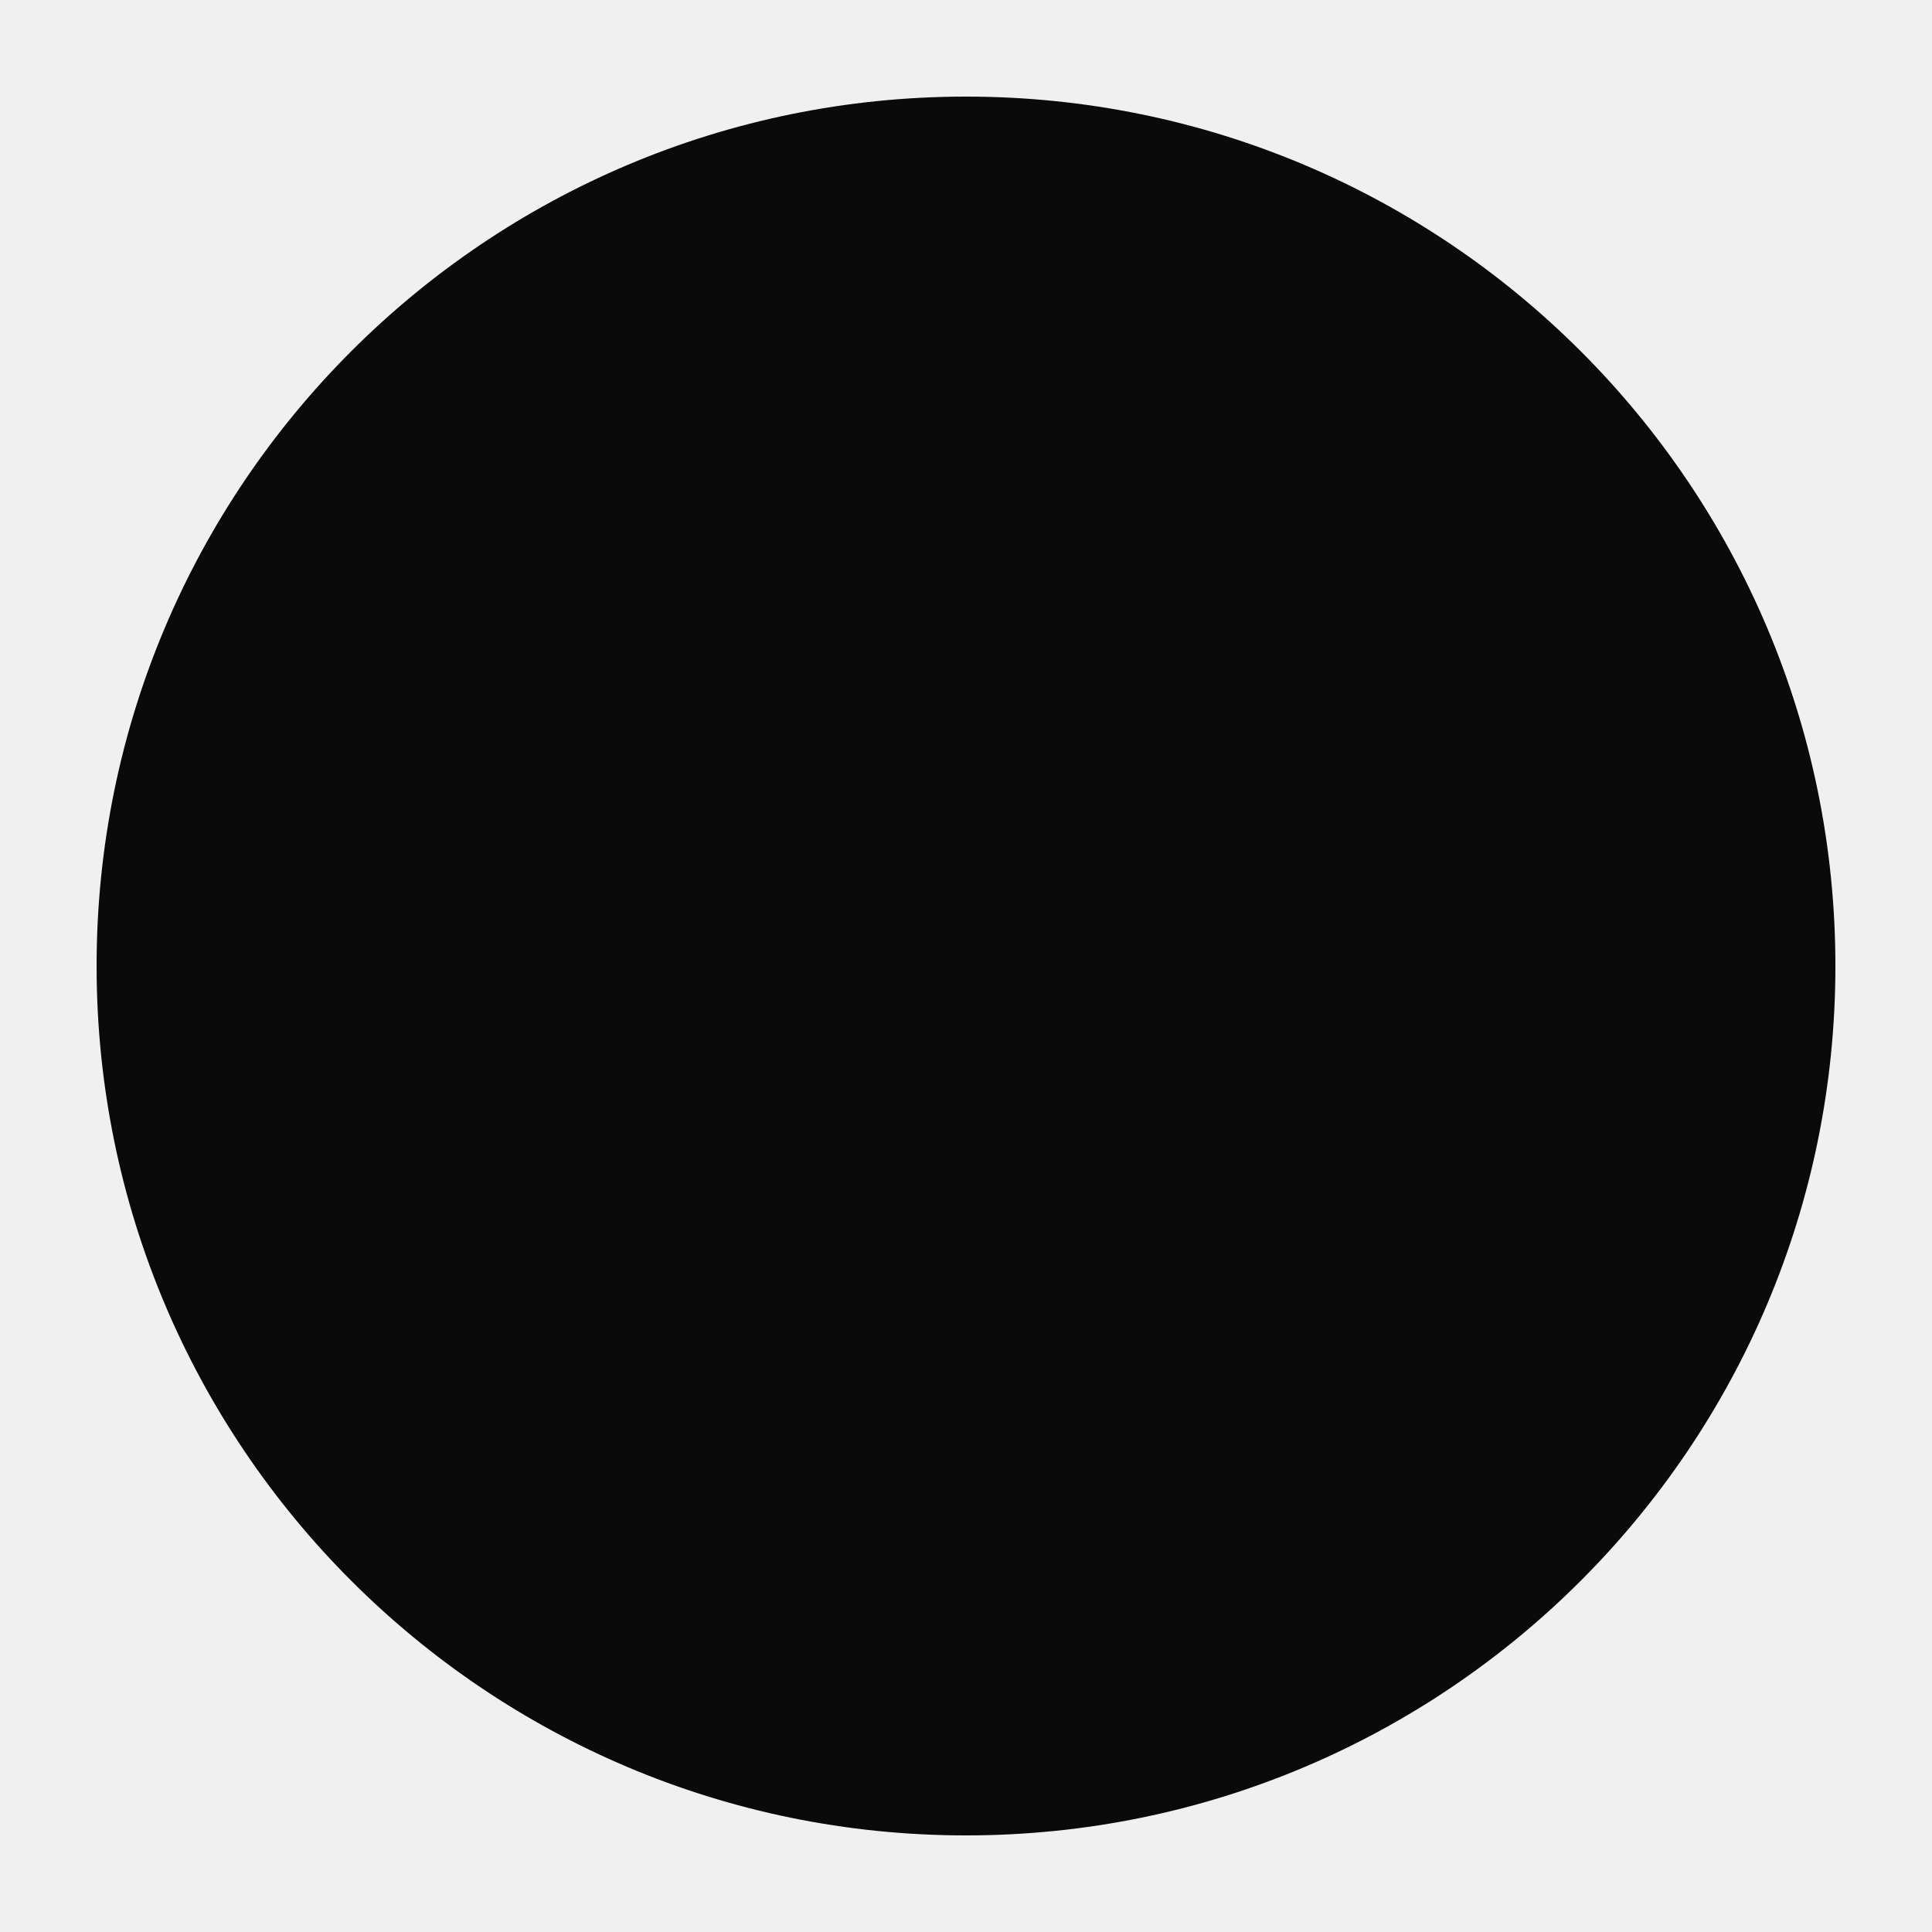
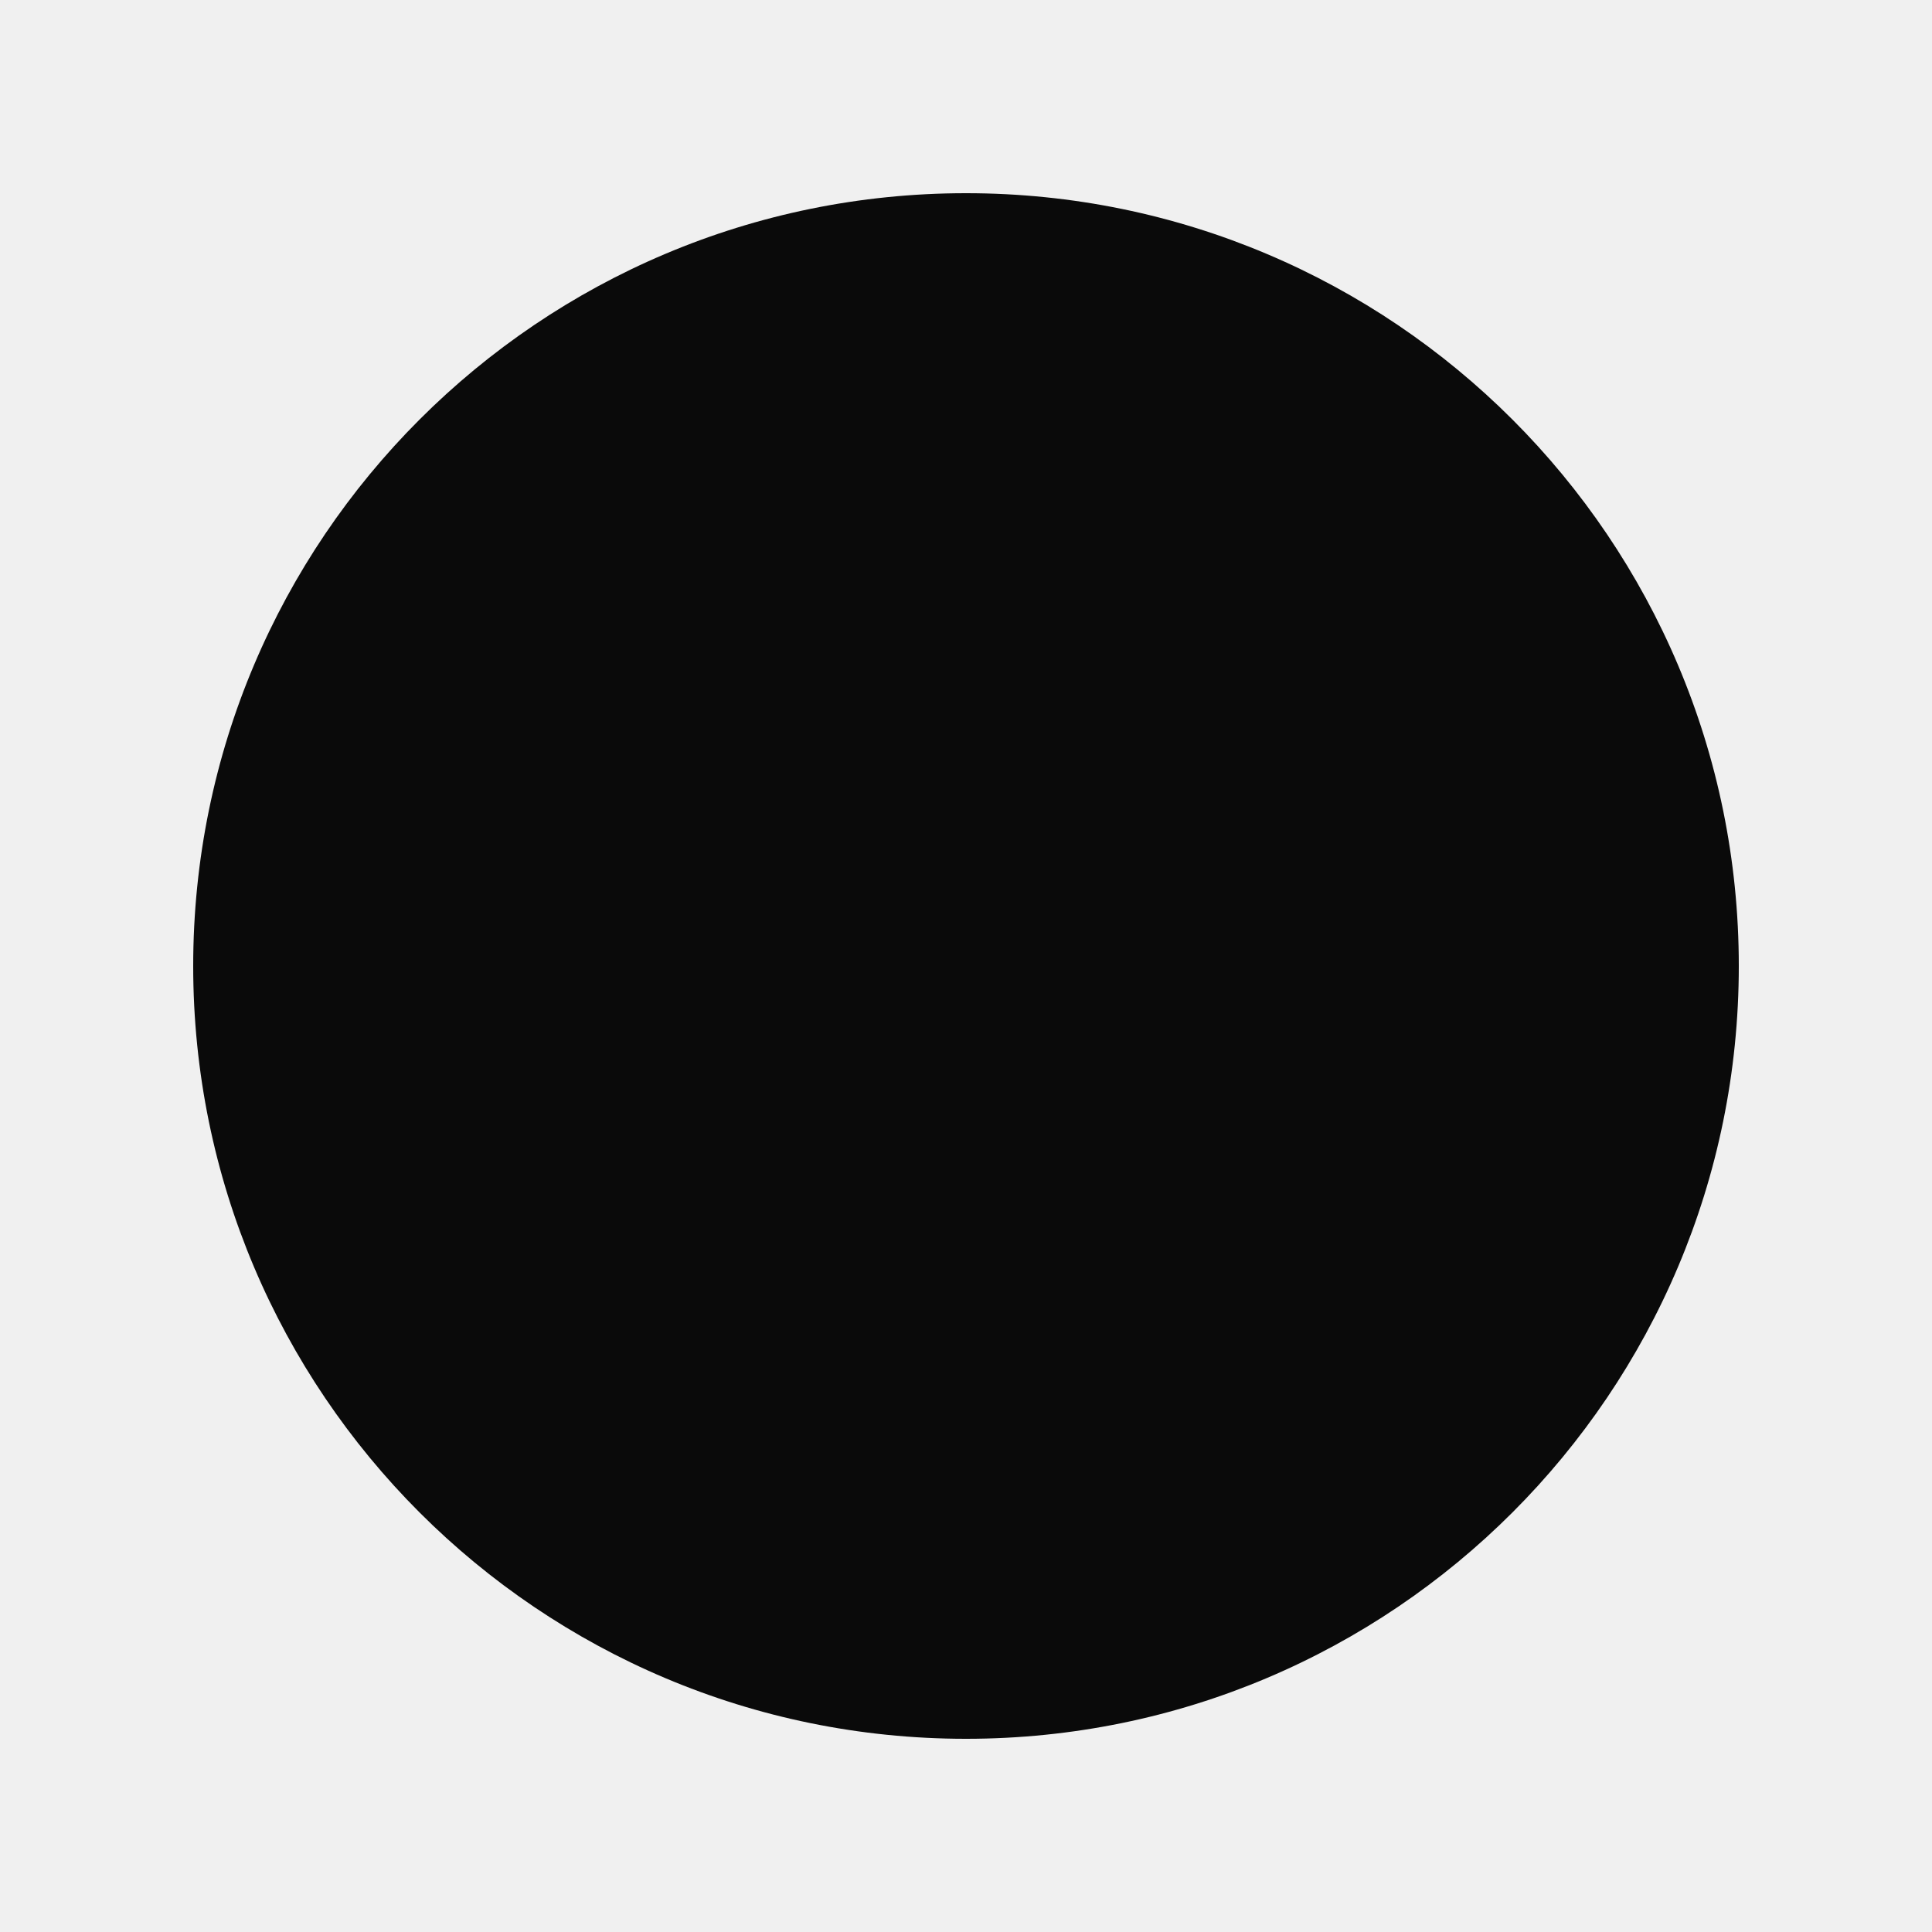
<svg xmlns="http://www.w3.org/2000/svg" viewBox="0 0 32 32">
  <style>circle{fill:#0a0a0a}@media (prefers-color-scheme:dark){circle{fill:#fff}}</style>
-   <circle cx="16" cy="16" r="14.4" />
+   <circle cx="16" cy="16" r="12.8" />
</svg>
